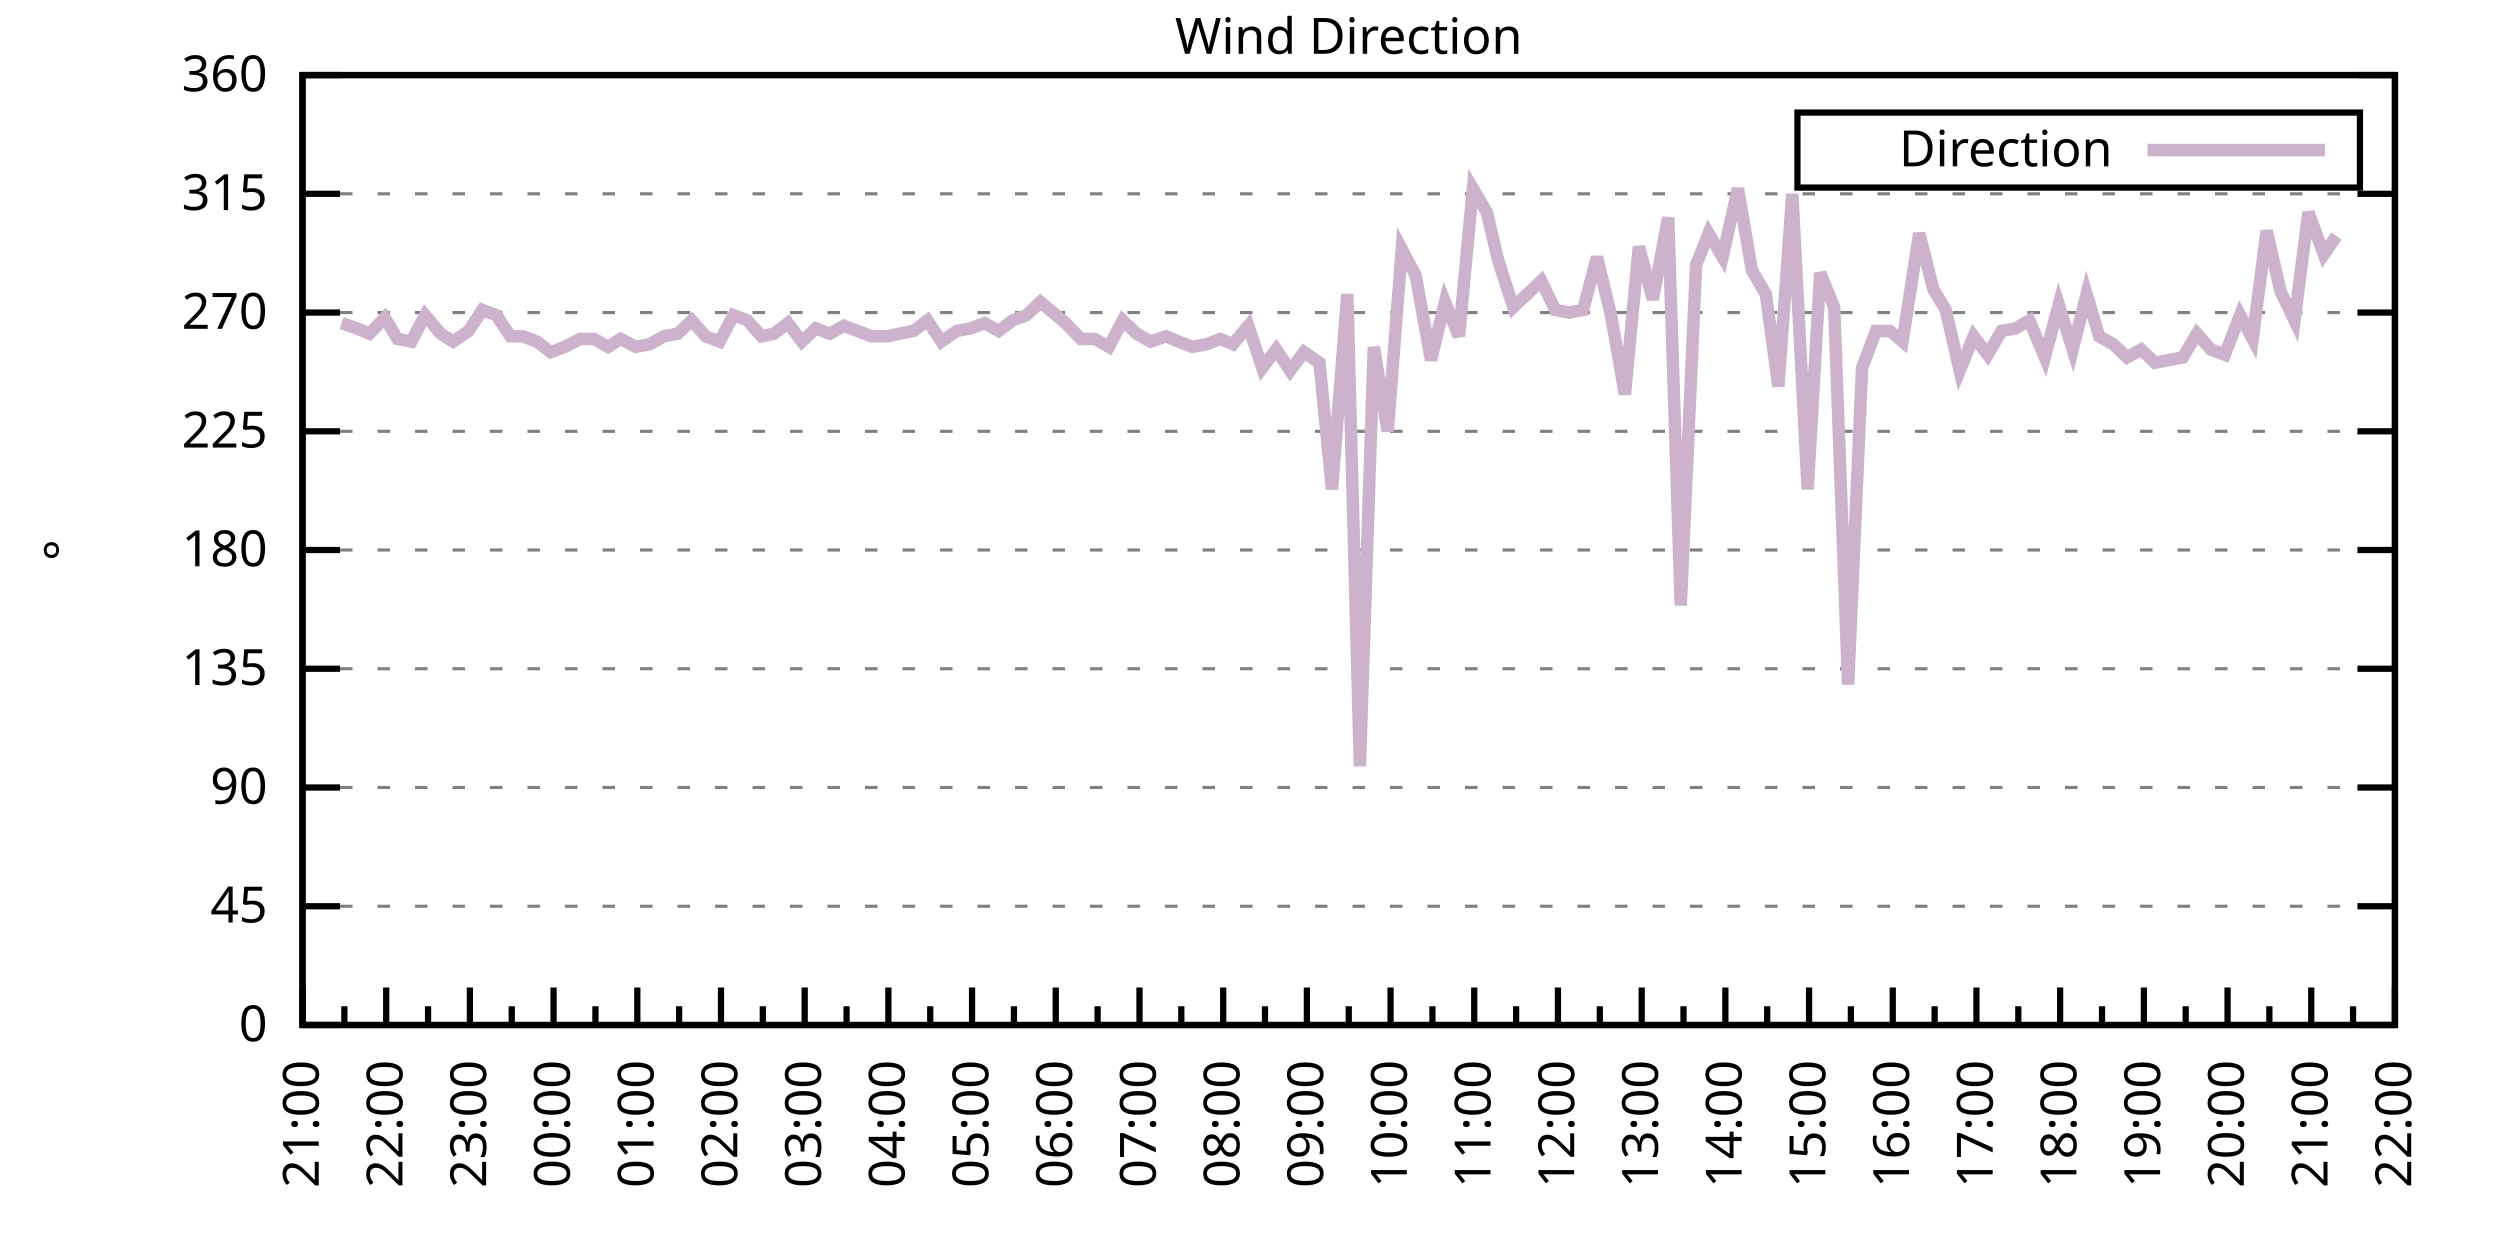
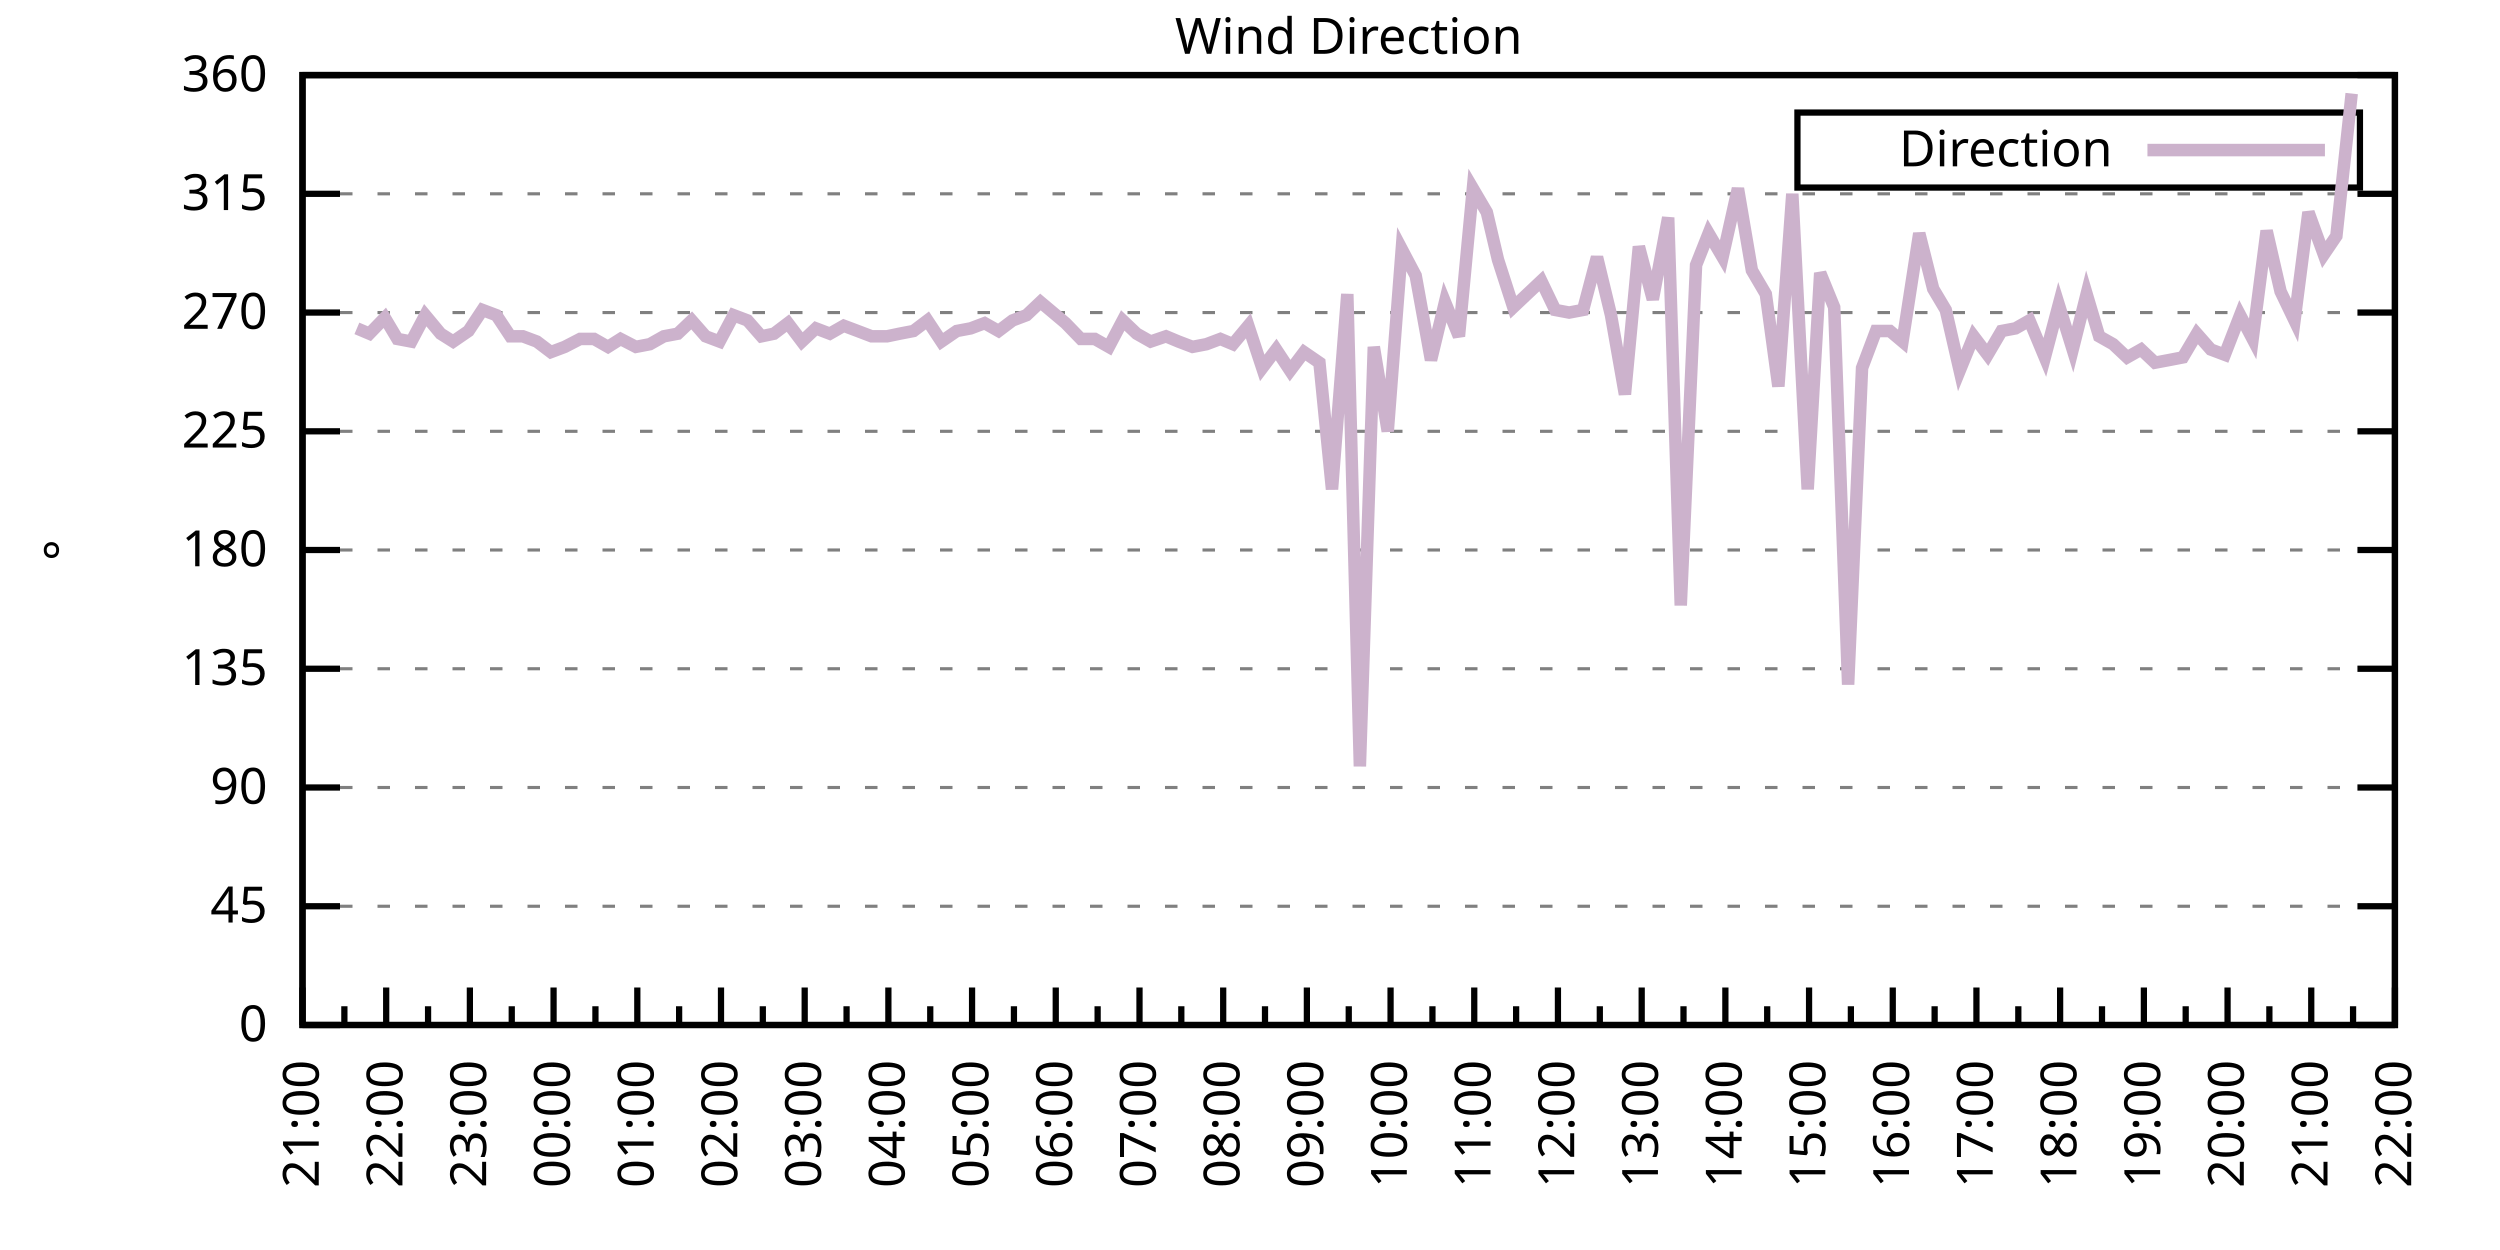
<svg xmlns="http://www.w3.org/2000/svg" xmlns:xlink="http://www.w3.org/1999/xlink" width="400" height="200" viewBox="0 0 400 200">
  <g id="gnuplot_canvas">
    <rect x="0" y="0" width="400" height="200" fill="none" />
    <defs>
      <circle id="gpDot" r="0.5" stroke-width="0.5" stroke="currentColor" />
      <path id="gpPt0" stroke-width="0.333" stroke="currentColor" d="M-1,0 h2 M0,-1 v2" />
      <path id="gpPt1" stroke-width="0.333" stroke="currentColor" d="M-1,-1 L1,1 M1,-1 L-1,1" />
      <path id="gpPt2" stroke-width="0.333" stroke="currentColor" d="M-1,0 L1,0 M0,-1 L0,1 M-1,-1 L1,1 M-1,1 L1,-1" />
      <rect id="gpPt3" stroke-width="0.333" stroke="currentColor" x="-1" y="-1" width="2" height="2" />
      <rect id="gpPt4" stroke-width="0.333" stroke="currentColor" fill="currentColor" x="-1" y="-1" width="2" height="2" />
      <circle id="gpPt5" stroke-width="0.333" stroke="currentColor" cx="0" cy="0" r="1" />
      <use xlink:href="#gpPt5" id="gpPt6" fill="currentColor" stroke="none" />
      <path id="gpPt7" stroke-width="0.333" stroke="currentColor" d="M0,-1.33 L-1.33,0.67 L1.33,0.67 z" />
      <use xlink:href="#gpPt7" id="gpPt8" fill="currentColor" stroke="none" />
      <use xlink:href="#gpPt7" id="gpPt9" stroke="currentColor" transform="rotate(180)" />
      <use xlink:href="#gpPt9" id="gpPt10" fill="currentColor" stroke="none" />
      <use xlink:href="#gpPt3" id="gpPt11" stroke="currentColor" transform="rotate(45)" />
      <use xlink:href="#gpPt11" id="gpPt12" fill="currentColor" stroke="none" />
      <path id="gpPt13" stroke-width="0.333" stroke="currentColor" d="M0,1.330 L1.265,0.411 L0.782,-1.067 L-0.782,-1.076 L-1.265,0.411 z" />
      <use xlink:href="#gpPt13" id="gpPt14" fill="currentColor" stroke="none" />
      <filter id="textbox" filterUnits="objectBoundingBox" x="0" y="0" height="1" width="1">
        <feFlood flood-color="white" flood-opacity="1" result="bgnd" />
        <feComposite in="SourceGraphic" in2="bgnd" operator="atop" />
      </filter>
      <filter id="greybox" filterUnits="objectBoundingBox" x="0" y="0" height="1" width="1">
        <feFlood flood-color="lightgrey" flood-opacity="1" result="grey" />
        <feComposite in="SourceGraphic" in2="grey" operator="atop" />
      </filter>
    </defs>
    <g fill="none" color="white" stroke="currentColor" stroke-width="1.00" stroke-linecap="butt" stroke-linejoin="miter">
</g>
    <g fill="none" color="black" stroke="currentColor" stroke-width="1.00" stroke-linecap="butt" stroke-linejoin="miter">
      <g stroke="none" shape-rendering="crispEdges">
        <polygon fill="rgb(255, 255, 255)" points="48.40,164.00 383.18,164.00 383.18,12.02 48.40,12.02 " />
      </g>
    </g>
    <g fill="none" color="black" stroke="currentColor" stroke-width="1.00" stroke-linecap="butt" stroke-linejoin="miter">
</g>
    <g fill="none" color="black" stroke="black" stroke-width="0.50" stroke-linecap="butt" stroke-linejoin="miter">
</g>
    <g fill="none" color="gray" stroke="currentColor" stroke-width="0.50" stroke-linecap="butt" stroke-linejoin="miter">
      <path stroke="gray" stroke-dasharray="2,4" class="gridline" d="M48.40,164.00 L383.19,164.00  " />
    </g>
    <g fill="none" color="gray" stroke="gray" stroke-width="1.00" stroke-linecap="butt" stroke-linejoin="miter">
</g>
    <g fill="none" color="black" stroke="currentColor" stroke-width="1.00" stroke-linecap="butt" stroke-linejoin="miter">
      <path stroke="black" d="M48.40,164.00 L54.40,164.00 M383.19,164.00 L377.19,164.00  " />
      <g transform="translate(42.80,166.60)" stroke="none" fill="black" font-family="Sans" font-size="8.00" text-anchor="end">
        <text>
          <tspan font-family="Sans"> 0</tspan>
        </text>
      </g>
    </g>
    <g fill="none" color="black" stroke="currentColor" stroke-width="1.00" stroke-linecap="butt" stroke-linejoin="miter">
</g>
    <g fill="none" color="black" stroke="black" stroke-width="0.50" stroke-linecap="butt" stroke-linejoin="miter">
</g>
    <g fill="none" color="gray" stroke="currentColor" stroke-width="0.50" stroke-linecap="butt" stroke-linejoin="miter">
      <path stroke="gray" stroke-dasharray="2,4" class="gridline" d="M48.40,145.00 L383.19,145.00  " />
    </g>
    <g fill="none" color="gray" stroke="gray" stroke-width="1.00" stroke-linecap="butt" stroke-linejoin="miter">
</g>
    <g fill="none" color="black" stroke="currentColor" stroke-width="1.00" stroke-linecap="butt" stroke-linejoin="miter">
      <path stroke="black" d="M48.40,145.00 L54.40,145.00 M383.19,145.00 L377.19,145.00  " />
      <g transform="translate(42.80,147.60)" stroke="none" fill="black" font-family="Sans" font-size="8.00" text-anchor="end">
        <text>
          <tspan font-family="Sans"> 45</tspan>
        </text>
      </g>
    </g>
    <g fill="none" color="black" stroke="currentColor" stroke-width="1.00" stroke-linecap="butt" stroke-linejoin="miter">
</g>
    <g fill="none" color="black" stroke="black" stroke-width="0.50" stroke-linecap="butt" stroke-linejoin="miter">
</g>
    <g fill="none" color="gray" stroke="currentColor" stroke-width="0.50" stroke-linecap="butt" stroke-linejoin="miter">
      <path stroke="gray" stroke-dasharray="2,4" class="gridline" d="M48.40,126.00 L383.19,126.00  " />
    </g>
    <g fill="none" color="gray" stroke="gray" stroke-width="1.00" stroke-linecap="butt" stroke-linejoin="miter">
</g>
    <g fill="none" color="black" stroke="currentColor" stroke-width="1.00" stroke-linecap="butt" stroke-linejoin="miter">
      <path stroke="black" d="M48.40,126.00 L54.40,126.00 M383.19,126.00 L377.19,126.00  " />
      <g transform="translate(42.80,128.60)" stroke="none" fill="black" font-family="Sans" font-size="8.00" text-anchor="end">
        <text>
          <tspan font-family="Sans"> 90</tspan>
        </text>
      </g>
    </g>
    <g fill="none" color="black" stroke="currentColor" stroke-width="1.00" stroke-linecap="butt" stroke-linejoin="miter">
</g>
    <g fill="none" color="black" stroke="black" stroke-width="0.50" stroke-linecap="butt" stroke-linejoin="miter">
</g>
    <g fill="none" color="gray" stroke="currentColor" stroke-width="0.50" stroke-linecap="butt" stroke-linejoin="miter">
      <path stroke="gray" stroke-dasharray="2,4" class="gridline" d="M48.40,107.00 L383.19,107.00  " />
    </g>
    <g fill="none" color="gray" stroke="gray" stroke-width="1.00" stroke-linecap="butt" stroke-linejoin="miter">
</g>
    <g fill="none" color="black" stroke="currentColor" stroke-width="1.00" stroke-linecap="butt" stroke-linejoin="miter">
      <path stroke="black" d="M48.40,107.00 L54.40,107.00 M383.19,107.00 L377.19,107.00  " />
      <g transform="translate(42.80,109.60)" stroke="none" fill="black" font-family="Sans" font-size="8.00" text-anchor="end">
        <text>
          <tspan font-family="Sans"> 135</tspan>
        </text>
      </g>
    </g>
    <g fill="none" color="black" stroke="currentColor" stroke-width="1.00" stroke-linecap="butt" stroke-linejoin="miter">
</g>
    <g fill="none" color="black" stroke="black" stroke-width="0.50" stroke-linecap="butt" stroke-linejoin="miter">
</g>
    <g fill="none" color="gray" stroke="currentColor" stroke-width="0.50" stroke-linecap="butt" stroke-linejoin="miter">
      <path stroke="gray" stroke-dasharray="2,4" class="gridline" d="M48.40,88.00 L383.19,88.00  " />
    </g>
    <g fill="none" color="gray" stroke="gray" stroke-width="1.00" stroke-linecap="butt" stroke-linejoin="miter">
</g>
    <g fill="none" color="black" stroke="currentColor" stroke-width="1.00" stroke-linecap="butt" stroke-linejoin="miter">
      <path stroke="black" d="M48.40,88.00 L54.40,88.00 M383.19,88.00 L377.19,88.00  " />
      <g transform="translate(42.80,90.60)" stroke="none" fill="black" font-family="Sans" font-size="8.00" text-anchor="end">
        <text>
          <tspan font-family="Sans"> 180</tspan>
        </text>
      </g>
    </g>
    <g fill="none" color="black" stroke="currentColor" stroke-width="1.00" stroke-linecap="butt" stroke-linejoin="miter">
</g>
    <g fill="none" color="black" stroke="black" stroke-width="0.50" stroke-linecap="butt" stroke-linejoin="miter">
</g>
    <g fill="none" color="gray" stroke="currentColor" stroke-width="0.50" stroke-linecap="butt" stroke-linejoin="miter">
      <path stroke="gray" stroke-dasharray="2,4" class="gridline" d="M48.40,69.01 L383.19,69.01  " />
    </g>
    <g fill="none" color="gray" stroke="gray" stroke-width="1.00" stroke-linecap="butt" stroke-linejoin="miter">
</g>
    <g fill="none" color="black" stroke="currentColor" stroke-width="1.00" stroke-linecap="butt" stroke-linejoin="miter">
      <path stroke="black" d="M48.40,69.01 L54.40,69.01 M383.19,69.01 L377.19,69.01  " />
      <g transform="translate(42.80,71.61)" stroke="none" fill="black" font-family="Sans" font-size="8.00" text-anchor="end">
        <text>
          <tspan font-family="Sans"> 225</tspan>
        </text>
      </g>
    </g>
    <g fill="none" color="black" stroke="currentColor" stroke-width="1.00" stroke-linecap="butt" stroke-linejoin="miter">
</g>
    <g fill="none" color="black" stroke="black" stroke-width="0.50" stroke-linecap="butt" stroke-linejoin="miter">
</g>
    <g fill="none" color="gray" stroke="currentColor" stroke-width="0.50" stroke-linecap="butt" stroke-linejoin="miter">
      <path stroke="gray" stroke-dasharray="2,4" class="gridline" d="M48.40,50.01 L383.19,50.01  " />
    </g>
    <g fill="none" color="gray" stroke="gray" stroke-width="1.00" stroke-linecap="butt" stroke-linejoin="miter">
</g>
    <g fill="none" color="black" stroke="currentColor" stroke-width="1.00" stroke-linecap="butt" stroke-linejoin="miter">
      <path stroke="black" d="M48.40,50.01 L54.40,50.01 M383.19,50.01 L377.19,50.01  " />
      <g transform="translate(42.80,52.61)" stroke="none" fill="black" font-family="Sans" font-size="8.00" text-anchor="end">
        <text>
          <tspan font-family="Sans"> 270</tspan>
        </text>
      </g>
    </g>
    <g fill="none" color="black" stroke="currentColor" stroke-width="1.00" stroke-linecap="butt" stroke-linejoin="miter">
</g>
    <g fill="none" color="black" stroke="black" stroke-width="0.50" stroke-linecap="butt" stroke-linejoin="miter">
</g>
    <g fill="none" color="gray" stroke="currentColor" stroke-width="0.50" stroke-linecap="butt" stroke-linejoin="miter">
      <path stroke="gray" stroke-dasharray="2,4" class="gridline" d="M48.40,31.01 L383.19,31.01  " />
    </g>
    <g fill="none" color="gray" stroke="gray" stroke-width="1.00" stroke-linecap="butt" stroke-linejoin="miter">
</g>
    <g fill="none" color="black" stroke="currentColor" stroke-width="1.00" stroke-linecap="butt" stroke-linejoin="miter">
      <path stroke="black" d="M48.40,31.01 L54.40,31.01 M383.19,31.01 L377.19,31.01  " />
      <g transform="translate(42.80,33.61)" stroke="none" fill="black" font-family="Sans" font-size="8.00" text-anchor="end">
        <text>
          <tspan font-family="Sans"> 315</tspan>
        </text>
      </g>
    </g>
    <g fill="none" color="black" stroke="currentColor" stroke-width="1.00" stroke-linecap="butt" stroke-linejoin="miter">
</g>
    <g fill="none" color="black" stroke="black" stroke-width="0.50" stroke-linecap="butt" stroke-linejoin="miter">
</g>
    <g fill="none" color="gray" stroke="currentColor" stroke-width="0.50" stroke-linecap="butt" stroke-linejoin="miter">
      <path stroke="gray" stroke-dasharray="2,4" class="gridline" d="M48.40,12.01 L383.19,12.01  " />
    </g>
    <g fill="none" color="gray" stroke="gray" stroke-width="1.00" stroke-linecap="butt" stroke-linejoin="miter">
</g>
    <g fill="none" color="black" stroke="currentColor" stroke-width="1.00" stroke-linecap="butt" stroke-linejoin="miter">
      <path stroke="black" d="M48.40,12.01 L54.40,12.01 M383.19,12.01 L377.19,12.01  " />
      <g transform="translate(42.80,14.61)" stroke="none" fill="black" font-family="Sans" font-size="8.00" text-anchor="end">
        <text>
          <tspan font-family="Sans"> 360</tspan>
        </text>
      </g>
    </g>
    <g fill="none" color="black" stroke="currentColor" stroke-width="1.00" stroke-linecap="butt" stroke-linejoin="miter">
      <path stroke="black" d="M48.40,164.00 L48.40,158.00  " />
      <g transform="translate(51.00,169.60) rotate(270)" stroke="none" fill="black" font-family="Sans" font-size="8.00" text-anchor="end">
        <text>
          <tspan font-family="Sans">21:00</tspan>
        </text>
      </g>
    </g>
    <g fill="none" color="black" stroke="currentColor" stroke-width="1.00" stroke-linecap="butt" stroke-linejoin="miter">
      <path stroke="black" d="M55.10,164.00 L55.10,161.00 M61.79,164.00 L61.79,158.00  " />
      <g transform="translate(64.39,169.60) rotate(270)" stroke="none" fill="black" font-family="Sans" font-size="8.00" text-anchor="end">
        <text>
          <tspan font-family="Sans">22:00</tspan>
        </text>
      </g>
    </g>
    <g fill="none" color="black" stroke="currentColor" stroke-width="1.00" stroke-linecap="butt" stroke-linejoin="miter">
      <path stroke="black" d="M68.49,164.00 L68.49,161.00 M75.18,164.00 L75.18,158.00  " />
      <g transform="translate(77.78,169.60) rotate(270)" stroke="none" fill="black" font-family="Sans" font-size="8.00" text-anchor="end">
        <text>
          <tspan font-family="Sans">23:00</tspan>
        </text>
      </g>
    </g>
    <g fill="none" color="black" stroke="currentColor" stroke-width="1.00" stroke-linecap="butt" stroke-linejoin="miter">
      <path stroke="black" d="M81.88,164.00 L81.88,161.00 M88.57,164.00 L88.57,158.00  " />
      <g transform="translate(91.17,169.60) rotate(270)" stroke="none" fill="black" font-family="Sans" font-size="8.00" text-anchor="end">
        <text>
          <tspan font-family="Sans">00:00</tspan>
        </text>
      </g>
    </g>
    <g fill="none" color="black" stroke="currentColor" stroke-width="1.00" stroke-linecap="butt" stroke-linejoin="miter">
      <path stroke="black" d="M95.27,164.00 L95.27,161.00 M101.97,164.00 L101.97,158.00  " />
      <g transform="translate(104.57,169.60) rotate(270)" stroke="none" fill="black" font-family="Sans" font-size="8.00" text-anchor="end">
        <text>
          <tspan font-family="Sans">01:00</tspan>
        </text>
      </g>
    </g>
    <g fill="none" color="black" stroke="currentColor" stroke-width="1.00" stroke-linecap="butt" stroke-linejoin="miter">
      <path stroke="black" d="M108.66,164.00 L108.66,161.00 M115.36,164.00 L115.36,158.00  " />
      <g transform="translate(117.96,169.60) rotate(270)" stroke="none" fill="black" font-family="Sans" font-size="8.00" text-anchor="end">
        <text>
          <tspan font-family="Sans">02:00</tspan>
        </text>
      </g>
    </g>
    <g fill="none" color="black" stroke="currentColor" stroke-width="1.00" stroke-linecap="butt" stroke-linejoin="miter">
      <path stroke="black" d="M122.05,164.00 L122.05,161.00 M128.75,164.00 L128.75,158.00  " />
      <g transform="translate(131.35,169.60) rotate(270)" stroke="none" fill="black" font-family="Sans" font-size="8.00" text-anchor="end">
        <text>
          <tspan font-family="Sans">03:00</tspan>
        </text>
      </g>
    </g>
    <g fill="none" color="black" stroke="currentColor" stroke-width="1.00" stroke-linecap="butt" stroke-linejoin="miter">
      <path stroke="black" d="M135.45,164.00 L135.45,161.00 M142.14,164.00 L142.14,158.00  " />
      <g transform="translate(144.74,169.60) rotate(270)" stroke="none" fill="black" font-family="Sans" font-size="8.00" text-anchor="end">
        <text>
          <tspan font-family="Sans">04:00</tspan>
        </text>
      </g>
    </g>
    <g fill="none" color="black" stroke="currentColor" stroke-width="1.00" stroke-linecap="butt" stroke-linejoin="miter">
      <path stroke="black" d="M148.84,164.00 L148.84,161.00 M155.53,164.00 L155.53,158.00  " />
      <g transform="translate(158.13,169.60) rotate(270)" stroke="none" fill="black" font-family="Sans" font-size="8.00" text-anchor="end">
        <text>
          <tspan font-family="Sans">05:00</tspan>
        </text>
      </g>
    </g>
    <g fill="none" color="black" stroke="currentColor" stroke-width="1.00" stroke-linecap="butt" stroke-linejoin="miter">
      <path stroke="black" d="M162.23,164.00 L162.23,161.00 M168.92,164.00 L168.92,158.00  " />
      <g transform="translate(171.52,169.60) rotate(270)" stroke="none" fill="black" font-family="Sans" font-size="8.00" text-anchor="end">
        <text>
          <tspan font-family="Sans">06:00</tspan>
        </text>
      </g>
    </g>
    <g fill="none" color="black" stroke="currentColor" stroke-width="1.00" stroke-linecap="butt" stroke-linejoin="miter">
      <path stroke="black" d="M175.62,164.00 L175.62,161.00 M182.32,164.00 L182.32,158.00  " />
      <g transform="translate(184.92,169.60) rotate(270)" stroke="none" fill="black" font-family="Sans" font-size="8.00" text-anchor="end">
        <text>
          <tspan font-family="Sans">07:00</tspan>
        </text>
      </g>
    </g>
    <g fill="none" color="black" stroke="currentColor" stroke-width="1.00" stroke-linecap="butt" stroke-linejoin="miter">
      <path stroke="black" d="M189.01,164.00 L189.01,161.00 M195.71,164.00 L195.71,158.00  " />
      <g transform="translate(198.31,169.60) rotate(270)" stroke="none" fill="black" font-family="Sans" font-size="8.00" text-anchor="end">
        <text>
          <tspan font-family="Sans">08:00</tspan>
        </text>
      </g>
    </g>
    <g fill="none" color="black" stroke="currentColor" stroke-width="1.00" stroke-linecap="butt" stroke-linejoin="miter">
      <path stroke="black" d="M202.40,164.00 L202.40,161.00 M209.10,164.00 L209.10,158.00  " />
      <g transform="translate(211.70,169.60) rotate(270)" stroke="none" fill="black" font-family="Sans" font-size="8.00" text-anchor="end">
        <text>
          <tspan font-family="Sans">09:00</tspan>
        </text>
      </g>
    </g>
    <g fill="none" color="black" stroke="currentColor" stroke-width="1.00" stroke-linecap="butt" stroke-linejoin="miter">
      <path stroke="black" d="M215.80,164.00 L215.80,161.00 M222.49,164.00 L222.49,158.00  " />
      <g transform="translate(225.09,169.60) rotate(270)" stroke="none" fill="black" font-family="Sans" font-size="8.00" text-anchor="end">
        <text>
          <tspan font-family="Sans">10:00</tspan>
        </text>
      </g>
    </g>
    <g fill="none" color="black" stroke="currentColor" stroke-width="1.00" stroke-linecap="butt" stroke-linejoin="miter">
      <path stroke="black" d="M229.19,164.00 L229.19,161.00 M235.88,164.00 L235.88,158.00  " />
      <g transform="translate(238.48,169.60) rotate(270)" stroke="none" fill="black" font-family="Sans" font-size="8.00" text-anchor="end">
        <text>
          <tspan font-family="Sans">11:00</tspan>
        </text>
      </g>
    </g>
    <g fill="none" color="black" stroke="currentColor" stroke-width="1.00" stroke-linecap="butt" stroke-linejoin="miter">
      <path stroke="black" d="M242.58,164.00 L242.58,161.00 M249.27,164.00 L249.27,158.00  " />
      <g transform="translate(251.87,169.60) rotate(270)" stroke="none" fill="black" font-family="Sans" font-size="8.00" text-anchor="end">
        <text>
          <tspan font-family="Sans">12:00</tspan>
        </text>
      </g>
    </g>
    <g fill="none" color="black" stroke="currentColor" stroke-width="1.00" stroke-linecap="butt" stroke-linejoin="miter">
      <path stroke="black" d="M255.97,164.00 L255.97,161.00 M262.67,164.00 L262.67,158.00  " />
      <g transform="translate(265.27,169.60) rotate(270)" stroke="none" fill="black" font-family="Sans" font-size="8.00" text-anchor="end">
        <text>
          <tspan font-family="Sans">13:00</tspan>
        </text>
      </g>
    </g>
    <g fill="none" color="black" stroke="currentColor" stroke-width="1.00" stroke-linecap="butt" stroke-linejoin="miter">
      <path stroke="black" d="M269.36,164.00 L269.36,161.00 M276.06,164.00 L276.06,158.00  " />
      <g transform="translate(278.66,169.60) rotate(270)" stroke="none" fill="black" font-family="Sans" font-size="8.00" text-anchor="end">
        <text>
          <tspan font-family="Sans">14:00</tspan>
        </text>
      </g>
    </g>
    <g fill="none" color="black" stroke="currentColor" stroke-width="1.00" stroke-linecap="butt" stroke-linejoin="miter">
      <path stroke="black" d="M282.75,164.00 L282.75,161.00 M289.45,164.00 L289.45,158.00  " />
      <g transform="translate(292.05,169.60) rotate(270)" stroke="none" fill="black" font-family="Sans" font-size="8.00" text-anchor="end">
        <text>
          <tspan font-family="Sans">15:00</tspan>
        </text>
      </g>
    </g>
    <g fill="none" color="black" stroke="currentColor" stroke-width="1.00" stroke-linecap="butt" stroke-linejoin="miter">
      <path stroke="black" d="M296.14,164.00 L296.14,161.00 M302.84,164.00 L302.84,158.00  " />
      <g transform="translate(305.44,169.60) rotate(270)" stroke="none" fill="black" font-family="Sans" font-size="8.00" text-anchor="end">
        <text>
          <tspan font-family="Sans">16:00</tspan>
        </text>
      </g>
    </g>
    <g fill="none" color="black" stroke="currentColor" stroke-width="1.00" stroke-linecap="butt" stroke-linejoin="miter">
      <path stroke="black" d="M309.54,164.00 L309.54,161.00 M316.23,164.00 L316.23,158.00  " />
      <g transform="translate(318.83,169.60) rotate(270)" stroke="none" fill="black" font-family="Sans" font-size="8.00" text-anchor="end">
        <text>
          <tspan font-family="Sans">17:00</tspan>
        </text>
      </g>
    </g>
    <g fill="none" color="black" stroke="currentColor" stroke-width="1.00" stroke-linecap="butt" stroke-linejoin="miter">
      <path stroke="black" d="M322.93,164.00 L322.93,161.00 M329.62,164.00 L329.62,158.00  " />
      <g transform="translate(332.22,169.60) rotate(270)" stroke="none" fill="black" font-family="Sans" font-size="8.00" text-anchor="end">
        <text>
          <tspan font-family="Sans">18:00</tspan>
        </text>
      </g>
    </g>
    <g fill="none" color="black" stroke="currentColor" stroke-width="1.00" stroke-linecap="butt" stroke-linejoin="miter">
      <path stroke="black" d="M336.32,164.00 L336.32,161.00 M343.02,164.00 L343.02,158.00  " />
      <g transform="translate(345.62,169.60) rotate(270)" stroke="none" fill="black" font-family="Sans" font-size="8.00" text-anchor="end">
        <text>
          <tspan font-family="Sans">19:00</tspan>
        </text>
      </g>
    </g>
    <g fill="none" color="black" stroke="currentColor" stroke-width="1.00" stroke-linecap="butt" stroke-linejoin="miter">
      <path stroke="black" d="M349.71,164.00 L349.71,161.00 M356.41,164.00 L356.41,158.00  " />
      <g transform="translate(359.01,169.60) rotate(270)" stroke="none" fill="black" font-family="Sans" font-size="8.00" text-anchor="end">
        <text>
          <tspan font-family="Sans">20:00</tspan>
        </text>
      </g>
    </g>
    <g fill="none" color="black" stroke="currentColor" stroke-width="1.00" stroke-linecap="butt" stroke-linejoin="miter">
      <path stroke="black" d="M363.10,164.00 L363.10,161.00 M369.80,164.00 L369.80,158.00  " />
      <g transform="translate(372.40,169.60) rotate(270)" stroke="none" fill="black" font-family="Sans" font-size="8.00" text-anchor="end">
        <text>
          <tspan font-family="Sans">21:00</tspan>
        </text>
      </g>
    </g>
    <g fill="none" color="black" stroke="currentColor" stroke-width="1.00" stroke-linecap="butt" stroke-linejoin="miter">
      <path stroke="black" d="M376.49,164.00 L376.49,161.00 M383.19,164.00 L383.19,158.00  " />
      <g transform="translate(385.79,169.60) rotate(270)" stroke="none" fill="black" font-family="Sans" font-size="8.00" text-anchor="end">
        <text>
          <tspan font-family="Sans">22:00</tspan>
        </text>
      </g>
    </g>
    <g fill="none" color="black" stroke="currentColor" stroke-width="1.00" stroke-linecap="butt" stroke-linejoin="miter">
</g>
    <g fill="none" color="black" stroke="currentColor" stroke-width="1.00" stroke-linecap="butt" stroke-linejoin="miter">
      <path stroke="black" d="M48.40,12.01 L48.40,164.00 L383.19,164.00 L383.19,12.01 L48.40,12.01 Z  " />
    </g>
    <g fill="none" color="black" stroke="currentColor" stroke-width="1.00" stroke-linecap="butt" stroke-linejoin="miter">
      <g transform="translate(12.80,88.01) rotate(270)" stroke="none" fill="black" font-family="Sans" font-size="8.00" text-anchor="middle">
        <text>
          <tspan font-family="Sans">°</tspan>
        </text>
      </g>
    </g>
    <g fill="none" color="black" stroke="currentColor" stroke-width="1.00" stroke-linecap="butt" stroke-linejoin="miter">
</g>
    <g fill="none" color="black" stroke="currentColor" stroke-width="1.00" stroke-linecap="butt" stroke-linejoin="miter">
      <path stroke="black" d="M287.59,30.01 L287.59,18.01 L377.59,18.01 L377.59,30.01 L287.59,30.01 Z  " />
    </g>
    <g id="Wind_direction_plot_1">
      <g fill="none" color="white" stroke="black" stroke-width="2.00" stroke-linecap="butt" stroke-linejoin="miter">
</g>
      <g fill="none" color="black" stroke="currentColor" stroke-width="2.00" stroke-linecap="butt" stroke-linejoin="miter">
        <g transform="translate(337.99,26.61)" stroke="none" fill="black" font-family="Sans" font-size="8.00" text-anchor="end">
          <text>
            <tspan font-family="Sans">Direction</tspan>
          </text>
        </g>
      </g>
      <g fill="none" color="black" stroke="currentColor" stroke-width="2.00" stroke-linecap="butt" stroke-linejoin="miter">
-         <path stroke="rgb(204, 178, 204)" d="M343.59,24.01 L371.99,24.01 M54.65,51.70 L57.10,52.54 L59.11,53.39 L61.57,50.85 L63.58,54.23 L65.81,54.65   L68.04,50.43 L70.50,53.39 L72.50,54.65 L74.96,52.96 L77.19,49.59 L79.42,50.43 L81.66,53.81 L83.66,53.81   L85.90,54.65 L88.13,56.34 L90.36,55.50 L92.82,54.23 L95.05,54.23 L97.28,55.50 L99.29,54.23 L101.74,55.50   L103.98,55.07 L106.21,53.81 L108.44,53.39 L110.67,51.27 L112.90,53.81 L115.13,54.65 L117.37,50.43 L119.60,51.27   L121.83,53.81 L123.84,53.39 L126.07,51.70 L128.30,54.65 L130.54,52.54 L132.77,53.39 L135.00,52.12 L137.23,52.96   L139.46,53.81 L141.92,53.81 L143.93,53.39 L146.16,52.96 L148.39,51.27 L150.62,54.65 L153.08,52.96 L155.31,52.54   L157.54,51.70 L159.77,52.96 L162.01,51.27 L164.24,50.43 L166.47,48.32 L170.49,51.70 L172.94,54.23 L175.17,54.23   L177.41,55.50 L179.64,51.27 L181.87,53.39 L184.10,54.65 L186.56,53.81 L188.57,54.65 L190.80,55.50 L193.03,55.07   L195.26,54.23 L197.27,55.07 L199.73,52.12 L201.96,58.87 L204.19,55.92 L206.42,59.30 L208.65,56.34 L211.11,58.03   L213.12,78.29 L215.57,47.05 L217.58,122.62 L219.81,55.50 L222.04,69.01 L224.28,39.87 L226.51,44.10 L228.96,57.61   L231.20,48.32 L233.43,53.81 L235.66,30.16 L237.89,33.96 L239.68,41.56 L242.13,49.16 L244.36,47.05 L246.60,44.94   L248.83,49.59 L251.06,50.01 L253.29,49.59 L255.52,41.14 L257.76,50.43 L259.99,63.10 L262.22,39.45 L264.45,47.90   L266.91,34.81 L268.92,96.87 L271.37,42.41 L273.38,37.34 L275.61,41.14 L278.07,30.16 L280.30,43.25 L282.53,47.05   L284.54,61.83 L286.77,31.01 L289.23,78.29 L291.23,43.67 L293.47,49.16 L295.70,109.54 L297.93,58.87 L300.16,52.96   L302.39,52.96 L304.40,54.65 L307.08,37.34 L309.31,46.21 L311.32,49.59 L313.55,59.30 L315.79,53.81 L318.02,56.76   L320.25,52.96 L322.48,52.54 L324.71,51.27 L327.17,57.18 L329.40,48.74 L331.63,55.92 L333.86,47.05 L335.87,53.81   L338.10,55.07 L340.34,57.18 L342.57,55.92 L344.80,58.03 L347.03,57.61 L349.26,57.18 L351.50,53.39 L353.73,55.92   L355.96,56.76 L358.42,50.43 L360.42,54.23 L362.66,36.92 L364.89,46.63 L367.12,51.27 L369.35,33.96 L371.81,40.72   L373.82,37.76  " />
+         <path stroke="rgb(204, 178, 204)" d="M343.59,24.01 L371.99,24.01 M57.10,52.54 L59.11,53.39 L61.57,50.85 L63.58,54.23 L65.81,54.65 L68.04,50.43   L70.50,53.39 L72.50,54.65 L74.96,52.96 L77.19,49.59 L79.42,50.43 L81.66,53.81 L83.66,53.81 L85.90,54.65   L88.13,56.34 L90.36,55.50 L92.82,54.23 L95.05,54.23 L97.28,55.50 L99.29,54.23 L101.74,55.50 L103.98,55.07   L106.21,53.81 L108.44,53.39 L110.67,51.27 L112.90,53.81 L115.13,54.65 L117.37,50.43 L119.60,51.27 L121.83,53.81   L123.84,53.39 L126.07,51.70 L128.30,54.65 L130.54,52.54 L132.77,53.39 L135.00,52.12 L137.23,52.96 L139.46,53.81   L141.92,53.81 L143.93,53.39 L146.16,52.96 L148.39,51.27 L150.62,54.65 L153.08,52.96 L155.31,52.54 L157.54,51.70   L159.77,52.96 L162.01,51.27 L164.24,50.43 L166.47,48.32 L170.49,51.70 L172.94,54.23 L175.17,54.23 L177.41,55.50   L179.64,51.27 L181.87,53.39 L184.10,54.65 L186.56,53.81 L188.57,54.65 L190.80,55.50 L193.03,55.07 L195.26,54.23   L197.27,55.07 L199.73,52.12 L201.96,58.87 L204.19,55.92 L206.42,59.30 L208.65,56.34 L211.11,58.03 L213.12,78.29   L215.57,47.05 L217.58,122.62 L219.81,55.50 L222.04,69.01 L224.28,39.87 L226.51,44.10 L228.96,57.61 L231.20,48.32   L233.43,53.81 L235.66,30.16 L237.89,33.96 L239.68,41.56 L242.13,49.16 L244.36,47.05 L246.60,44.94 L248.83,49.59   L251.06,50.01 L253.29,49.59 L255.52,41.14 L257.76,50.43 L259.99,63.10 L262.22,39.45 L264.45,47.90 L266.91,34.81   L268.92,96.87 L271.37,42.41 L273.38,37.34 L275.61,41.14 L278.07,30.16 L280.30,43.25 L282.53,47.05 L284.54,61.83   L286.77,31.01 L289.23,78.29 L291.23,43.67 L293.47,49.16 L295.70,109.54 L297.93,58.87 L300.16,52.96 L302.39,52.96   L304.40,54.65 L307.08,37.34 L309.31,46.21 L311.32,49.59 L313.55,59.30 L315.79,53.81 L318.02,56.76 L320.25,52.96   L322.48,52.54 L324.71,51.27 L327.17,57.18 L329.40,48.74 L331.63,55.92 L333.86,47.05 L335.87,53.81 L338.10,55.07   L340.34,57.18 L342.57,55.92 L344.80,58.03 L347.03,57.61 L349.26,57.18 L351.50,53.39 L353.73,55.92 L355.96,56.76   L358.42,50.43 L360.42,54.23 L362.66,36.92 L364.89,46.63 L367.12,51.27 L369.35,33.96 L371.81,40.72 L373.82,37.76   L376.27,14.97  " />
      </g>
    </g>
    <g fill="none" color="black" stroke="currentColor" stroke-width="2.00" stroke-linecap="butt" stroke-linejoin="miter">
</g>
    <g fill="none" color="black" stroke="black" stroke-width="1.00" stroke-linecap="butt" stroke-linejoin="miter">
</g>
    <g fill="none" color="black" stroke="currentColor" stroke-width="1.00" stroke-linecap="butt" stroke-linejoin="miter">
      <path stroke="black" d="M48.40,12.01 L48.40,164.00 L383.19,164.00 L383.19,12.01 L48.40,12.01 Z  " />
    </g>
    <g fill="none" color="black" stroke="currentColor" stroke-width="1.00" stroke-linecap="butt" stroke-linejoin="miter">
      <g transform="translate(215.79,8.61)" stroke="none" fill="black" font-family="Sans" font-size="8.00" text-anchor="middle">
        <text>
          <tspan font-family="Sans">Wind Direction</tspan>
        </text>
      </g>
    </g>
    <g fill="none" color="black" stroke="currentColor" stroke-width="1.00" stroke-linecap="butt" stroke-linejoin="miter">
</g>
  </g>
</svg>
